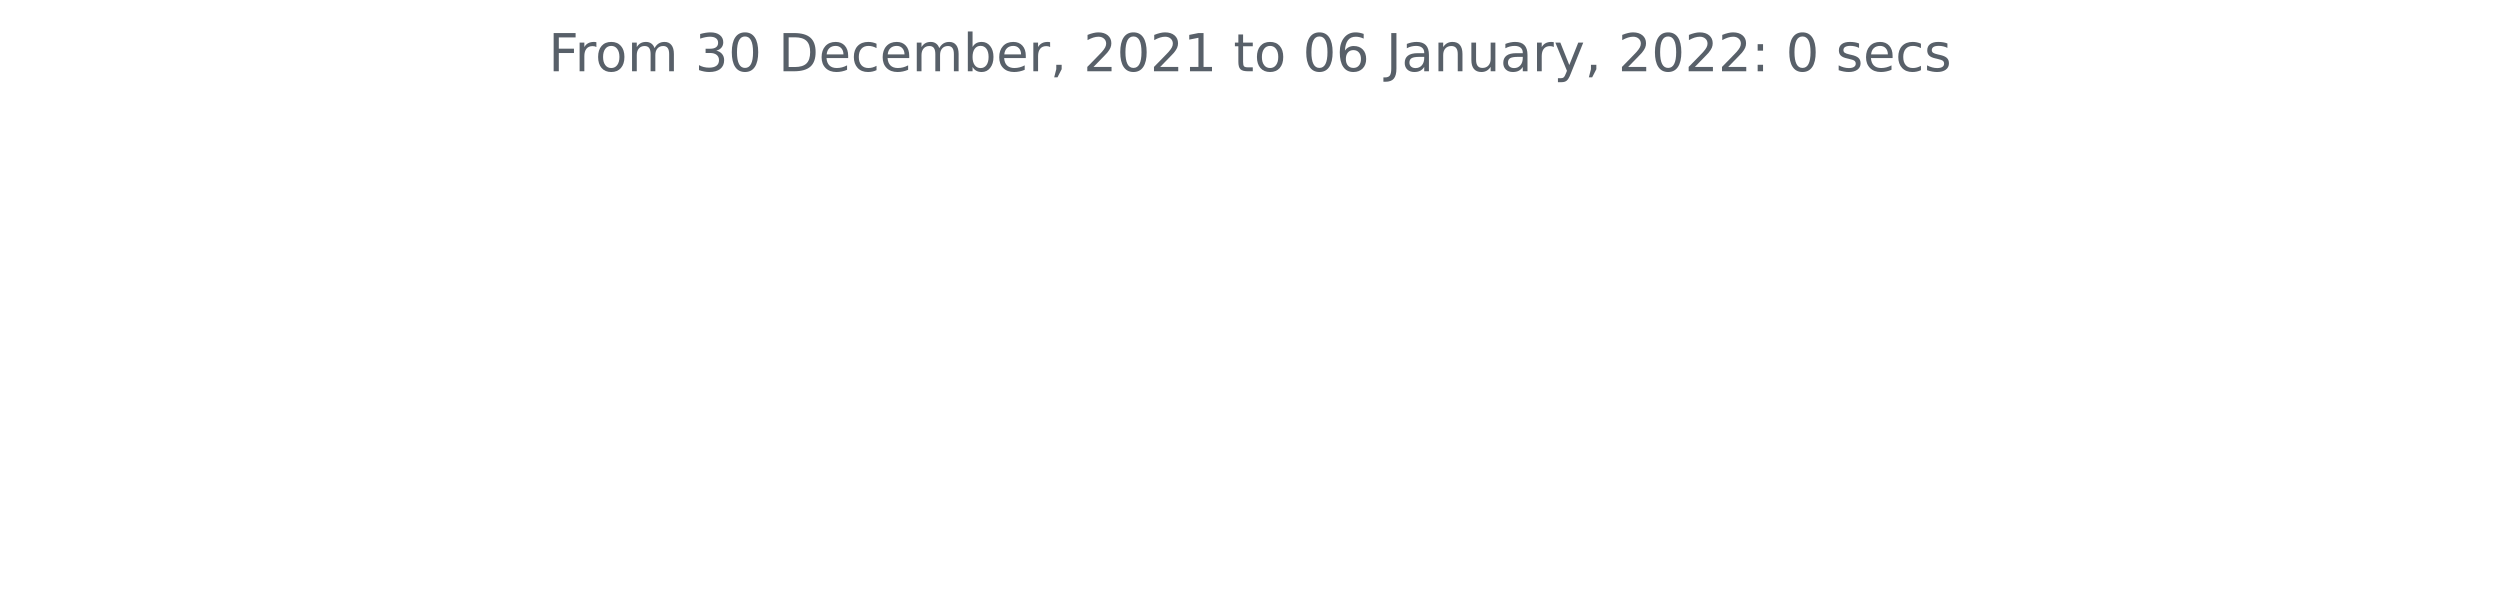
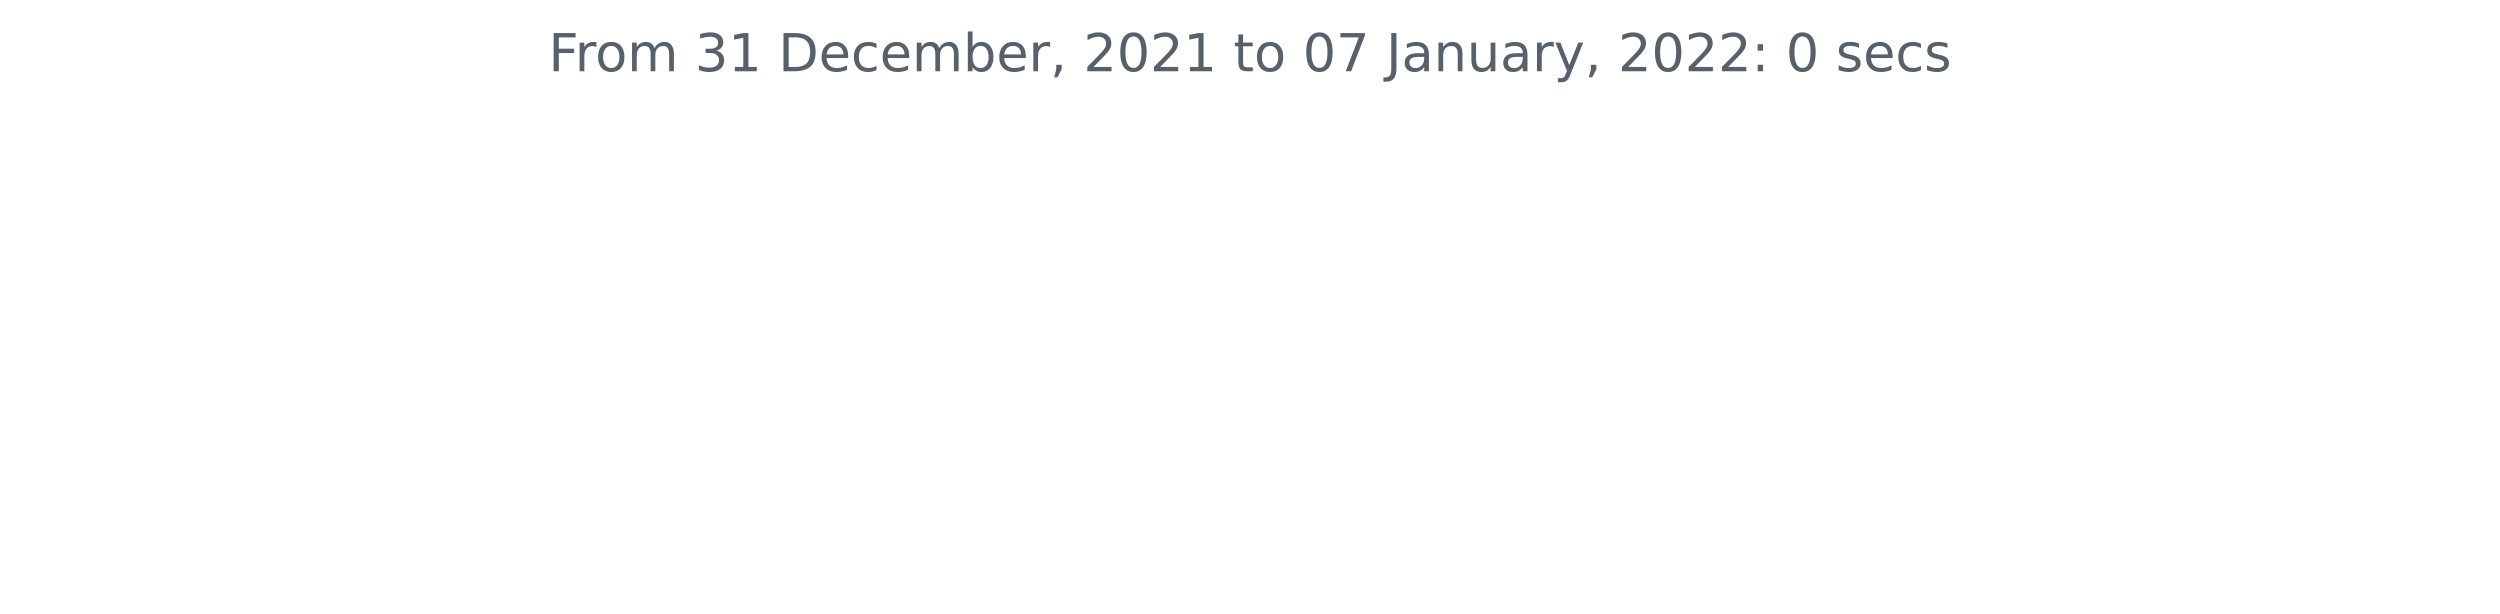
<svg xmlns="http://www.w3.org/2000/svg" xmlns:xlink="http://www.w3.org/1999/xlink" height="140.398pt" version="1.1" viewBox="0 0 572.4 140.398" width="572.4pt">
  <defs>
    <style type="text/css">*{stroke-linecap:butt;stroke-linejoin:round;}</style>
  </defs>
  <g id="figure_1">
    <g id="patch_1">
      <path d="M 0 140.398  L 572.4 140.398  L 572.4 0  L 0 0  z " style="fill:none;" />
    </g>
    <g id="axes_1">
      <g id="matplotlib.axis_1" />
      <g id="matplotlib.axis_2" />
      <g id="text_1">
        <g style="fill:#586069;" transform="translate(125.5856 16.31812)scale(0.12 -0.12)">
          <defs>
            <path d="M 628 4666  L 3309 4666  L 3309 4134  L 1259 4134  L 1259 2759  L 3109 2759  L 3109 2228  L 1259 2228  L 1259 0  L 628 0  L 628 4666  z " id="DejaVuSans-46" transform="scale(0.015625)" />
            <path d="M 2631 2963  Q 2534 3019 2420 3045  Q 2306 3072 2169 3072  Q 1681 3072 1420 2755  Q 1159 2438 1159 1844  L 1159 0  L 581 0  L 581 3500  L 1159 3500  L 1159 2956  Q 1341 3275 1631 3429  Q 1922 3584 2338 3584  Q 2397 3584 2469 3576  Q 2541 3569 2628 3553  L 2631 2963  z " id="DejaVuSans-72" transform="scale(0.015625)" />
            <path d="M 1959 3097  Q 1497 3097 1228 2736  Q 959 2375 959 1747  Q 959 1119 1226 758  Q 1494 397 1959 397  Q 2419 397 2687 759  Q 2956 1122 2956 1747  Q 2956 2369 2687 2733  Q 2419 3097 1959 3097  z M 1959 3584  Q 2709 3584 3137 3096  Q 3566 2609 3566 1747  Q 3566 888 3137 398  Q 2709 -91 1959 -91  Q 1206 -91 779 398  Q 353 888 353 1747  Q 353 2609 779 3096  Q 1206 3584 1959 3584  z " id="DejaVuSans-6f" transform="scale(0.015625)" />
            <path d="M 3328 2828  Q 3544 3216 3844 3400  Q 4144 3584 4550 3584  Q 5097 3584 5394 3201  Q 5691 2819 5691 2113  L 5691 0  L 5113 0  L 5113 2094  Q 5113 2597 4934 2840  Q 4756 3084 4391 3084  Q 3944 3084 3684 2787  Q 3425 2491 3425 1978  L 3425 0  L 2847 0  L 2847 2094  Q 2847 2600 2669 2842  Q 2491 3084 2119 3084  Q 1678 3084 1418 2786  Q 1159 2488 1159 1978  L 1159 0  L 581 0  L 581 3500  L 1159 3500  L 1159 2956  Q 1356 3278 1631 3431  Q 1906 3584 2284 3584  Q 2666 3584 2933 3390  Q 3200 3197 3328 2828  z " id="DejaVuSans-6d" transform="scale(0.015625)" />
            <path id="DejaVuSans-20" transform="scale(0.015625)" />
            <path d="M 2597 2516  Q 3050 2419 3304 2112  Q 3559 1806 3559 1356  Q 3559 666 3084 287  Q 2609 -91 1734 -91  Q 1441 -91 1130 -33  Q 819 25 488 141  L 488 750  Q 750 597 1062 519  Q 1375 441 1716 441  Q 2309 441 2620 675  Q 2931 909 2931 1356  Q 2931 1769 2642 2001  Q 2353 2234 1838 2234  L 1294 2234  L 1294 2753  L 1863 2753  Q 2328 2753 2575 2939  Q 2822 3125 2822 3475  Q 2822 3834 2567 4026  Q 2313 4219 1838 4219  Q 1578 4219 1281 4162  Q 984 4106 628 3988  L 628 4550  Q 988 4650 1302 4700  Q 1616 4750 1894 4750  Q 2613 4750 3031 4423  Q 3450 4097 3450 3541  Q 3450 3153 3228 2886  Q 3006 2619 2597 2516  z " id="DejaVuSans-33" transform="scale(0.015625)" />
-             <path d="M 2034 4250  Q 1547 4250 1301 3770  Q 1056 3291 1056 2328  Q 1056 1369 1301 889  Q 1547 409 2034 409  Q 2525 409 2770 889  Q 3016 1369 3016 2328  Q 3016 3291 2770 3770  Q 2525 4250 2034 4250  z M 2034 4750  Q 2819 4750 3233 4129  Q 3647 3509 3647 2328  Q 3647 1150 3233 529  Q 2819 -91 2034 -91  Q 1250 -91 836 529  Q 422 1150 422 2328  Q 422 3509 836 4129  Q 1250 4750 2034 4750  z " id="DejaVuSans-30" transform="scale(0.015625)" />
+             <path d="M 794 531  L 1825 531  L 1825 4091  L 703 3866  L 703 4441  L 1819 4666  L 2450 4666  L 2450 531  L 3481 531  L 3481 0  L 794 0  L 794 531  z " id="DejaVuSans-31" transform="scale(0.015625)" />
            <path d="M 1259 4147  L 1259 519  L 2022 519  Q 2988 519 3436 956  Q 3884 1394 3884 2338  Q 3884 3275 3436 3711  Q 2988 4147 2022 4147  L 1259 4147  z M 628 4666  L 1925 4666  Q 3281 4666 3915 4102  Q 4550 3538 4550 2338  Q 4550 1131 3912 565  Q 3275 0 1925 0  L 628 0  L 628 4666  z " id="DejaVuSans-44" transform="scale(0.015625)" />
            <path d="M 3597 1894  L 3597 1613  L 953 1613  Q 991 1019 1311 708  Q 1631 397 2203 397  Q 2534 397 2845 478  Q 3156 559 3463 722  L 3463 178  Q 3153 47 2828 -22  Q 2503 -91 2169 -91  Q 1331 -91 842 396  Q 353 884 353 1716  Q 353 2575 817 3079  Q 1281 3584 2069 3584  Q 2775 3584 3186 3129  Q 3597 2675 3597 1894  z M 3022 2063  Q 3016 2534 2758 2815  Q 2500 3097 2075 3097  Q 1594 3097 1305 2825  Q 1016 2553 972 2059  L 3022 2063  z " id="DejaVuSans-65" transform="scale(0.015625)" />
            <path d="M 3122 3366  L 3122 2828  Q 2878 2963 2633 3030  Q 2388 3097 2138 3097  Q 1578 3097 1268 2742  Q 959 2388 959 1747  Q 959 1106 1268 751  Q 1578 397 2138 397  Q 2388 397 2633 464  Q 2878 531 3122 666  L 3122 134  Q 2881 22 2623 -34  Q 2366 -91 2075 -91  Q 1284 -91 818 406  Q 353 903 353 1747  Q 353 2603 823 3093  Q 1294 3584 2113 3584  Q 2378 3584 2631 3529  Q 2884 3475 3122 3366  z " id="DejaVuSans-63" transform="scale(0.015625)" />
            <path d="M 3116 1747  Q 3116 2381 2855 2742  Q 2594 3103 2138 3103  Q 1681 3103 1420 2742  Q 1159 2381 1159 1747  Q 1159 1113 1420 752  Q 1681 391 2138 391  Q 2594 391 2855 752  Q 3116 1113 3116 1747  z M 1159 2969  Q 1341 3281 1617 3432  Q 1894 3584 2278 3584  Q 2916 3584 3314 3078  Q 3713 2572 3713 1747  Q 3713 922 3314 415  Q 2916 -91 2278 -91  Q 1894 -91 1617 61  Q 1341 213 1159 525  L 1159 0  L 581 0  L 581 4863  L 1159 4863  L 1159 2969  z " id="DejaVuSans-62" transform="scale(0.015625)" />
            <path d="M 750 794  L 1409 794  L 1409 256  L 897 -744  L 494 -744  L 750 256  L 750 794  z " id="DejaVuSans-2c" transform="scale(0.015625)" />
            <path d="M 1228 531  L 3431 531  L 3431 0  L 469 0  L 469 531  Q 828 903 1448 1529  Q 2069 2156 2228 2338  Q 2531 2678 2651 2914  Q 2772 3150 2772 3378  Q 2772 3750 2511 3984  Q 2250 4219 1831 4219  Q 1534 4219 1204 4116  Q 875 4013 500 3803  L 500 4441  Q 881 4594 1212 4672  Q 1544 4750 1819 4750  Q 2544 4750 2975 4387  Q 3406 4025 3406 3419  Q 3406 3131 3298 2873  Q 3191 2616 2906 2266  Q 2828 2175 2409 1742  Q 1991 1309 1228 531  z " id="DejaVuSans-32" transform="scale(0.015625)" />
-             <path d="M 794 531  L 1825 531  L 1825 4091  L 703 3866  L 703 4441  L 1819 4666  L 2450 4666  L 2450 531  L 3481 531  L 3481 0  L 794 0  L 794 531  z " id="DejaVuSans-31" transform="scale(0.015625)" />
+             <path d="M 2034 4250  Q 1547 4250 1301 3770  Q 1056 3291 1056 2328  Q 1056 1369 1301 889  Q 1547 409 2034 409  Q 2525 409 2770 889  Q 3016 1369 3016 2328  Q 3016 3291 2770 3770  Q 2525 4250 2034 4250  z M 2034 4750  Q 2819 4750 3233 4129  Q 3647 3509 3647 2328  Q 3647 1150 3233 529  Q 2819 -91 2034 -91  Q 1250 -91 836 529  Q 422 1150 422 2328  Q 422 3509 836 4129  Q 1250 4750 2034 4750  z " id="DejaVuSans-30" transform="scale(0.015625)" />
            <path d="M 1172 4494  L 1172 3500  L 2356 3500  L 2356 3053  L 1172 3053  L 1172 1153  Q 1172 725 1289 603  Q 1406 481 1766 481  L 2356 481  L 2356 0  L 1766 0  Q 1100 0 847 248  Q 594 497 594 1153  L 594 3053  L 172 3053  L 172 3500  L 594 3500  L 594 4494  L 1172 4494  z " id="DejaVuSans-74" transform="scale(0.015625)" />
-             <path d="M 2113 2584  Q 1688 2584 1439 2293  Q 1191 2003 1191 1497  Q 1191 994 1439 701  Q 1688 409 2113 409  Q 2538 409 2786 701  Q 3034 994 3034 1497  Q 3034 2003 2786 2293  Q 2538 2584 2113 2584  z M 3366 4563  L 3366 3988  Q 3128 4100 2886 4159  Q 2644 4219 2406 4219  Q 1781 4219 1451 3797  Q 1122 3375 1075 2522  Q 1259 2794 1537 2939  Q 1816 3084 2150 3084  Q 2853 3084 3261 2657  Q 3669 2231 3669 1497  Q 3669 778 3244 343  Q 2819 -91 2113 -91  Q 1303 -91 875 529  Q 447 1150 447 2328  Q 447 3434 972 4092  Q 1497 4750 2381 4750  Q 2619 4750 2861 4703  Q 3103 4656 3366 4563  z " id="DejaVuSans-36" transform="scale(0.015625)" />
+             <path d="M 525 4666  L 3525 4666  L 3525 4397  L 1831 0  L 1172 0  L 2766 4134  L 525 4134  L 525 4666  z " id="DejaVuSans-37" transform="scale(0.015625)" />
            <path d="M 628 4666  L 1259 4666  L 1259 325  Q 1259 -519 939 -900  Q 619 -1281 -91 -1281  L -331 -1281  L -331 -750  L -134 -750  Q 284 -750 456 -515  Q 628 -281 628 325  L 628 4666  z " id="DejaVuSans-4a" transform="scale(0.015625)" />
            <path d="M 2194 1759  Q 1497 1759 1228 1600  Q 959 1441 959 1056  Q 959 750 1161 570  Q 1363 391 1709 391  Q 2188 391 2477 730  Q 2766 1069 2766 1631  L 2766 1759  L 2194 1759  z M 3341 1997  L 3341 0  L 2766 0  L 2766 531  Q 2569 213 2275 61  Q 1981 -91 1556 -91  Q 1019 -91 701 211  Q 384 513 384 1019  Q 384 1609 779 1909  Q 1175 2209 1959 2209  L 2766 2209  L 2766 2266  Q 2766 2663 2505 2880  Q 2244 3097 1772 3097  Q 1472 3097 1187 3025  Q 903 2953 641 2809  L 641 3341  Q 956 3463 1253 3523  Q 1550 3584 1831 3584  Q 2591 3584 2966 3190  Q 3341 2797 3341 1997  z " id="DejaVuSans-61" transform="scale(0.015625)" />
            <path d="M 3513 2113  L 3513 0  L 2938 0  L 2938 2094  Q 2938 2591 2744 2837  Q 2550 3084 2163 3084  Q 1697 3084 1428 2787  Q 1159 2491 1159 1978  L 1159 0  L 581 0  L 581 3500  L 1159 3500  L 1159 2956  Q 1366 3272 1645 3428  Q 1925 3584 2291 3584  Q 2894 3584 3203 3211  Q 3513 2838 3513 2113  z " id="DejaVuSans-6e" transform="scale(0.015625)" />
            <path d="M 544 1381  L 544 3500  L 1119 3500  L 1119 1403  Q 1119 906 1312 657  Q 1506 409 1894 409  Q 2359 409 2629 706  Q 2900 1003 2900 1516  L 2900 3500  L 3475 3500  L 3475 0  L 2900 0  L 2900 538  Q 2691 219 2414 64  Q 2138 -91 1772 -91  Q 1169 -91 856 284  Q 544 659 544 1381  z M 1991 3584  L 1991 3584  z " id="DejaVuSans-75" transform="scale(0.015625)" />
            <path d="M 2059 -325  Q 1816 -950 1584 -1140  Q 1353 -1331 966 -1331  L 506 -1331  L 506 -850  L 844 -850  Q 1081 -850 1212 -737  Q 1344 -625 1503 -206  L 1606 56  L 191 3500  L 800 3500  L 1894 763  L 2988 3500  L 3597 3500  L 2059 -325  z " id="DejaVuSans-79" transform="scale(0.015625)" />
            <path d="M 750 794  L 1409 794  L 1409 0  L 750 0  L 750 794  z M 750 3309  L 1409 3309  L 1409 2516  L 750 2516  L 750 3309  z " id="DejaVuSans-3a" transform="scale(0.015625)" />
            <path d="M 2834 3397  L 2834 2853  Q 2591 2978 2328 3040  Q 2066 3103 1784 3103  Q 1356 3103 1142 2972  Q 928 2841 928 2578  Q 928 2378 1081 2264  Q 1234 2150 1697 2047  L 1894 2003  Q 2506 1872 2764 1633  Q 3022 1394 3022 966  Q 3022 478 2636 193  Q 2250 -91 1575 -91  Q 1294 -91 989 -36  Q 684 19 347 128  L 347 722  Q 666 556 975 473  Q 1284 391 1588 391  Q 1994 391 2212 530  Q 2431 669 2431 922  Q 2431 1156 2273 1281  Q 2116 1406 1581 1522  L 1381 1569  Q 847 1681 609 1914  Q 372 2147 372 2553  Q 372 3047 722 3315  Q 1072 3584 1716 3584  Q 2034 3584 2315 3537  Q 2597 3491 2834 3397  z " id="DejaVuSans-73" transform="scale(0.015625)" />
          </defs>
          <use xlink:href="#DejaVuSans-46" />
          <use x="50.27" xlink:href="#DejaVuSans-72" />
          <use x="89.133" xlink:href="#DejaVuSans-6f" />
          <use x="150.314" xlink:href="#DejaVuSans-6d" />
          <use x="247.727" xlink:href="#DejaVuSans-20" />
          <use x="279.514" xlink:href="#DejaVuSans-33" />
-           <use x="343.137" xlink:href="#DejaVuSans-30" />
+           <use x="343.137" xlink:href="#DejaVuSans-31" />
          <use x="406.76" xlink:href="#DejaVuSans-20" />
          <use x="438.547" xlink:href="#DejaVuSans-44" />
          <use x="515.549" xlink:href="#DejaVuSans-65" />
          <use x="577.072" xlink:href="#DejaVuSans-63" />
          <use x="632.053" xlink:href="#DejaVuSans-65" />
          <use x="693.576" xlink:href="#DejaVuSans-6d" />
          <use x="790.988" xlink:href="#DejaVuSans-62" />
          <use x="854.465" xlink:href="#DejaVuSans-65" />
          <use x="915.988" xlink:href="#DejaVuSans-72" />
          <use x="957.102" xlink:href="#DejaVuSans-2c" />
          <use x="988.889" xlink:href="#DejaVuSans-20" />
          <use x="1020.676" xlink:href="#DejaVuSans-32" />
          <use x="1084.299" xlink:href="#DejaVuSans-30" />
          <use x="1147.922" xlink:href="#DejaVuSans-32" />
          <use x="1211.545" xlink:href="#DejaVuSans-31" />
          <use x="1275.168" xlink:href="#DejaVuSans-20" />
          <use x="1306.955" xlink:href="#DejaVuSans-74" />
          <use x="1346.164" xlink:href="#DejaVuSans-6f" />
          <use x="1407.346" xlink:href="#DejaVuSans-20" />
          <use x="1439.133" xlink:href="#DejaVuSans-30" />
-           <use x="1502.756" xlink:href="#DejaVuSans-36" />
+           <use x="1502.756" xlink:href="#DejaVuSans-37" />
          <use x="1566.379" xlink:href="#DejaVuSans-20" />
          <use x="1598.166" xlink:href="#DejaVuSans-4a" />
          <use x="1627.658" xlink:href="#DejaVuSans-61" />
          <use x="1688.938" xlink:href="#DejaVuSans-6e" />
          <use x="1752.316" xlink:href="#DejaVuSans-75" />
          <use x="1815.695" xlink:href="#DejaVuSans-61" />
          <use x="1876.975" xlink:href="#DejaVuSans-72" />
          <use x="1918.088" xlink:href="#DejaVuSans-79" />
          <use x="1977.268" xlink:href="#DejaVuSans-2c" />
          <use x="2009.055" xlink:href="#DejaVuSans-20" />
          <use x="2040.842" xlink:href="#DejaVuSans-32" />
          <use x="2104.465" xlink:href="#DejaVuSans-30" />
          <use x="2168.088" xlink:href="#DejaVuSans-32" />
          <use x="2231.711" xlink:href="#DejaVuSans-32" />
          <use x="2295.334" xlink:href="#DejaVuSans-3a" />
          <use x="2329.025" xlink:href="#DejaVuSans-20" />
          <use x="2360.812" xlink:href="#DejaVuSans-30" />
          <use x="2424.436" xlink:href="#DejaVuSans-20" />
          <use x="2456.223" xlink:href="#DejaVuSans-73" />
          <use x="2508.322" xlink:href="#DejaVuSans-65" />
          <use x="2569.846" xlink:href="#DejaVuSans-63" />
          <use x="2624.826" xlink:href="#DejaVuSans-73" />
        </g>
      </g>
    </g>
  </g>
</svg>
